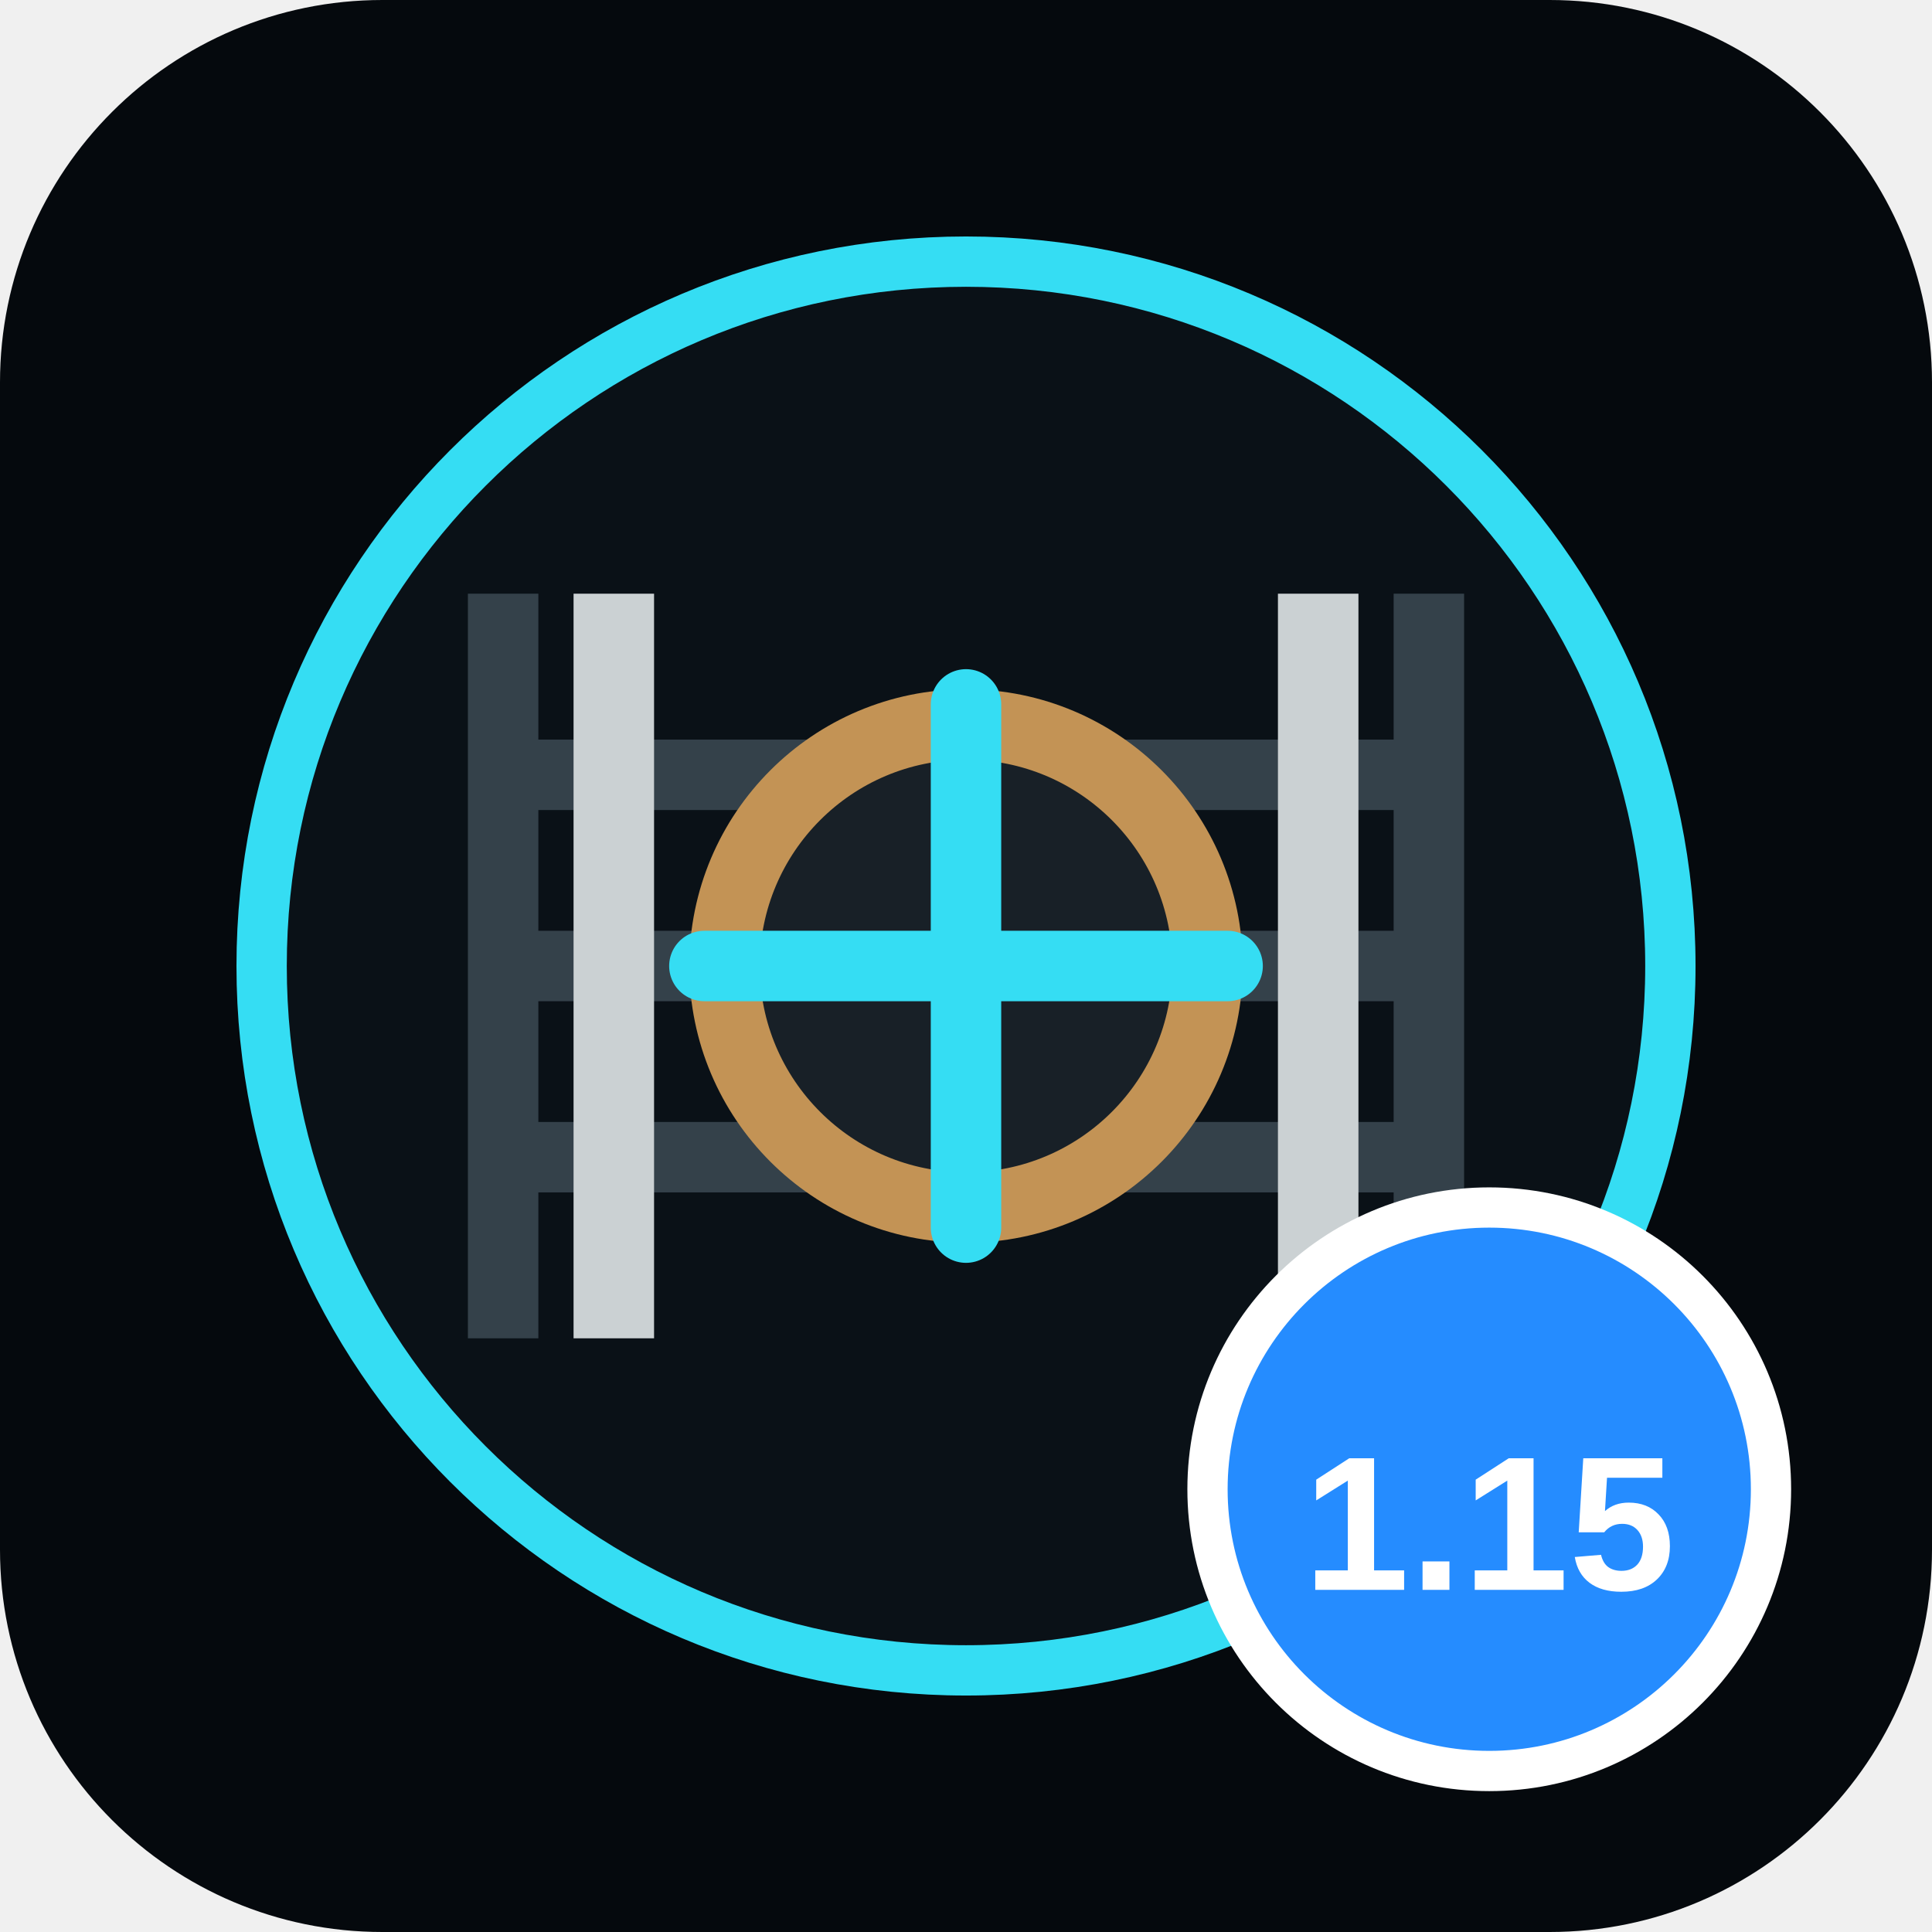
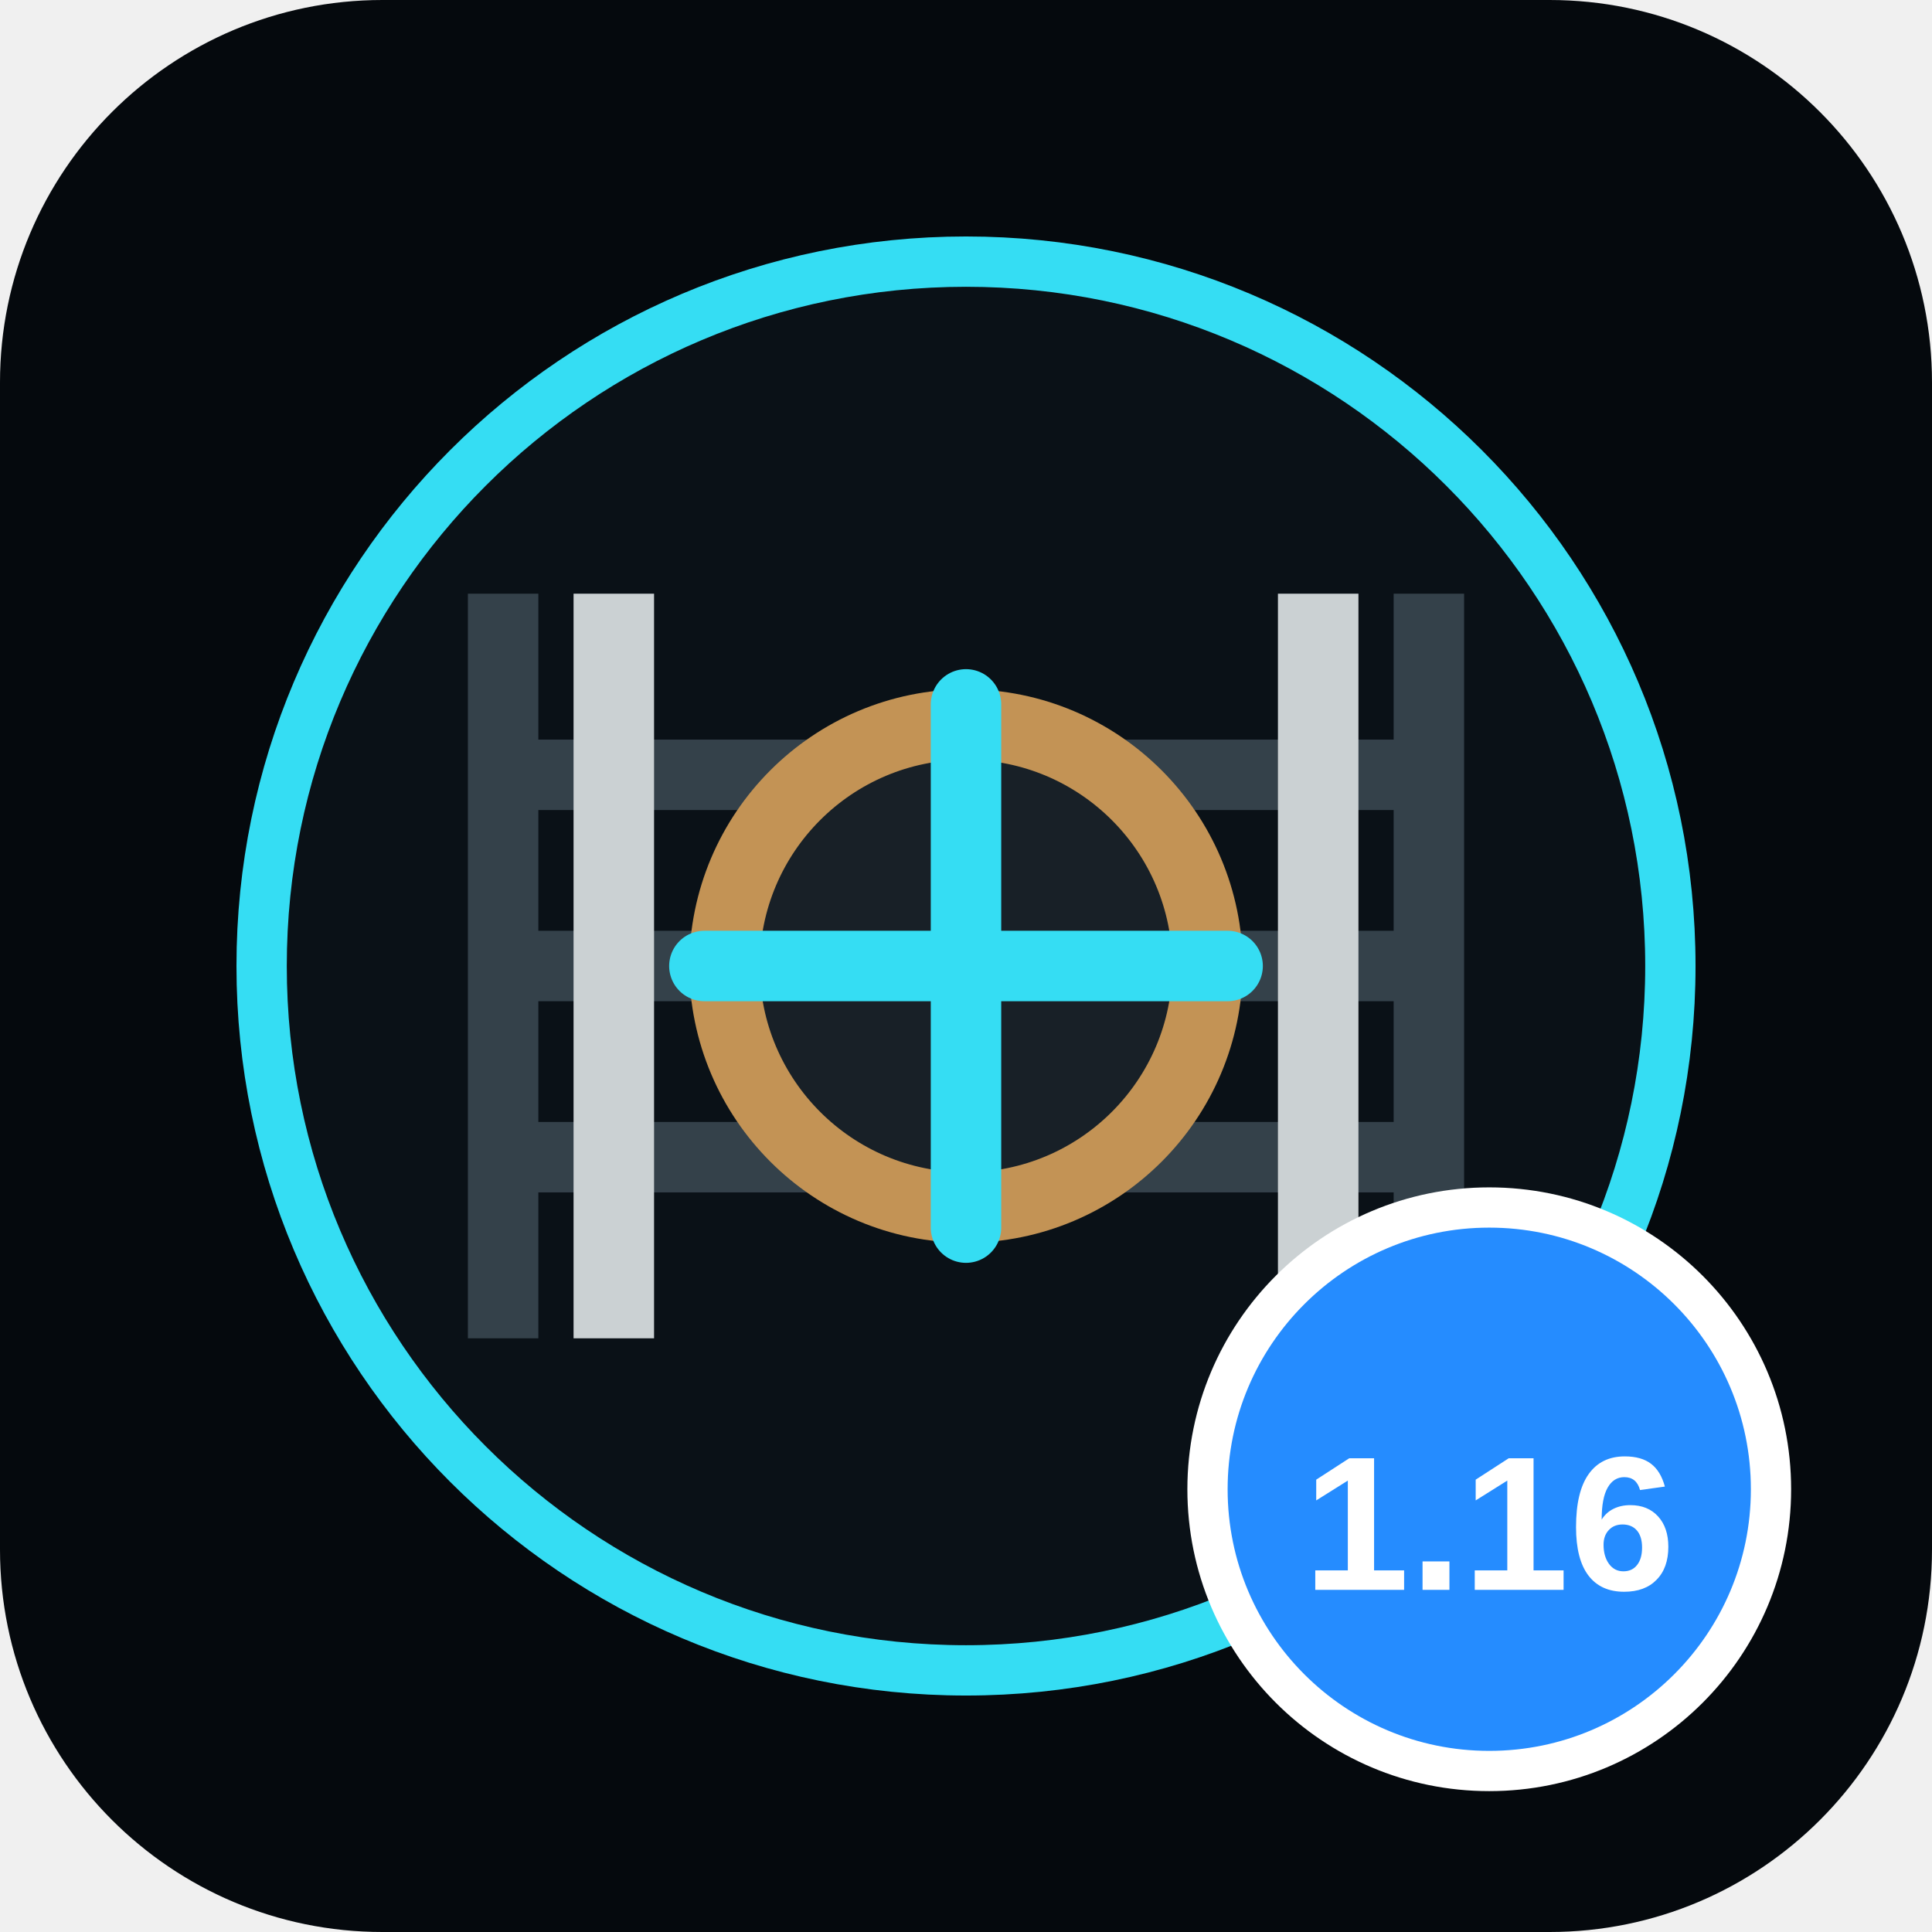
<svg xmlns="http://www.w3.org/2000/svg" viewBox="0 0 192 192">
  <rect width="192" height="192" rx="38" fill="#05090d" />
  <circle cx="96" cy="96" r="70" fill="#0a1117" stroke="#35ddf3" stroke-width="5" />
  <path d="M50 133V59M142 133V59M50 77h92M50 96h92M50 115h92" fill="none" stroke="#34414a" stroke-width="7" />
  <path d="M61 133V59M131 133V59" fill="none" stroke="#cbd1d3" stroke-width="8" />
  <circle cx="96" cy="96" r="24" fill="#182027" stroke="#c39355" stroke-width="7" />
  <path d="M96 70v52M70 96h52" stroke="#35ddf3" stroke-width="7" stroke-linecap="round" />
  <circle cx="148" cy="148" r="28" fill="#258cff" stroke="#fff" stroke-width="4" />
-   <text x="148" y="158" text-anchor="middle" fill="#fff" font-family="Arial,sans-serif" font-size="19" font-weight="700">1.15</text>
+   <text x="148" y="158" text-anchor="middle" fill="#fff" font-family="Arial,sans-serif" font-size="19" font-weight="700">1.16</text>
</svg>
